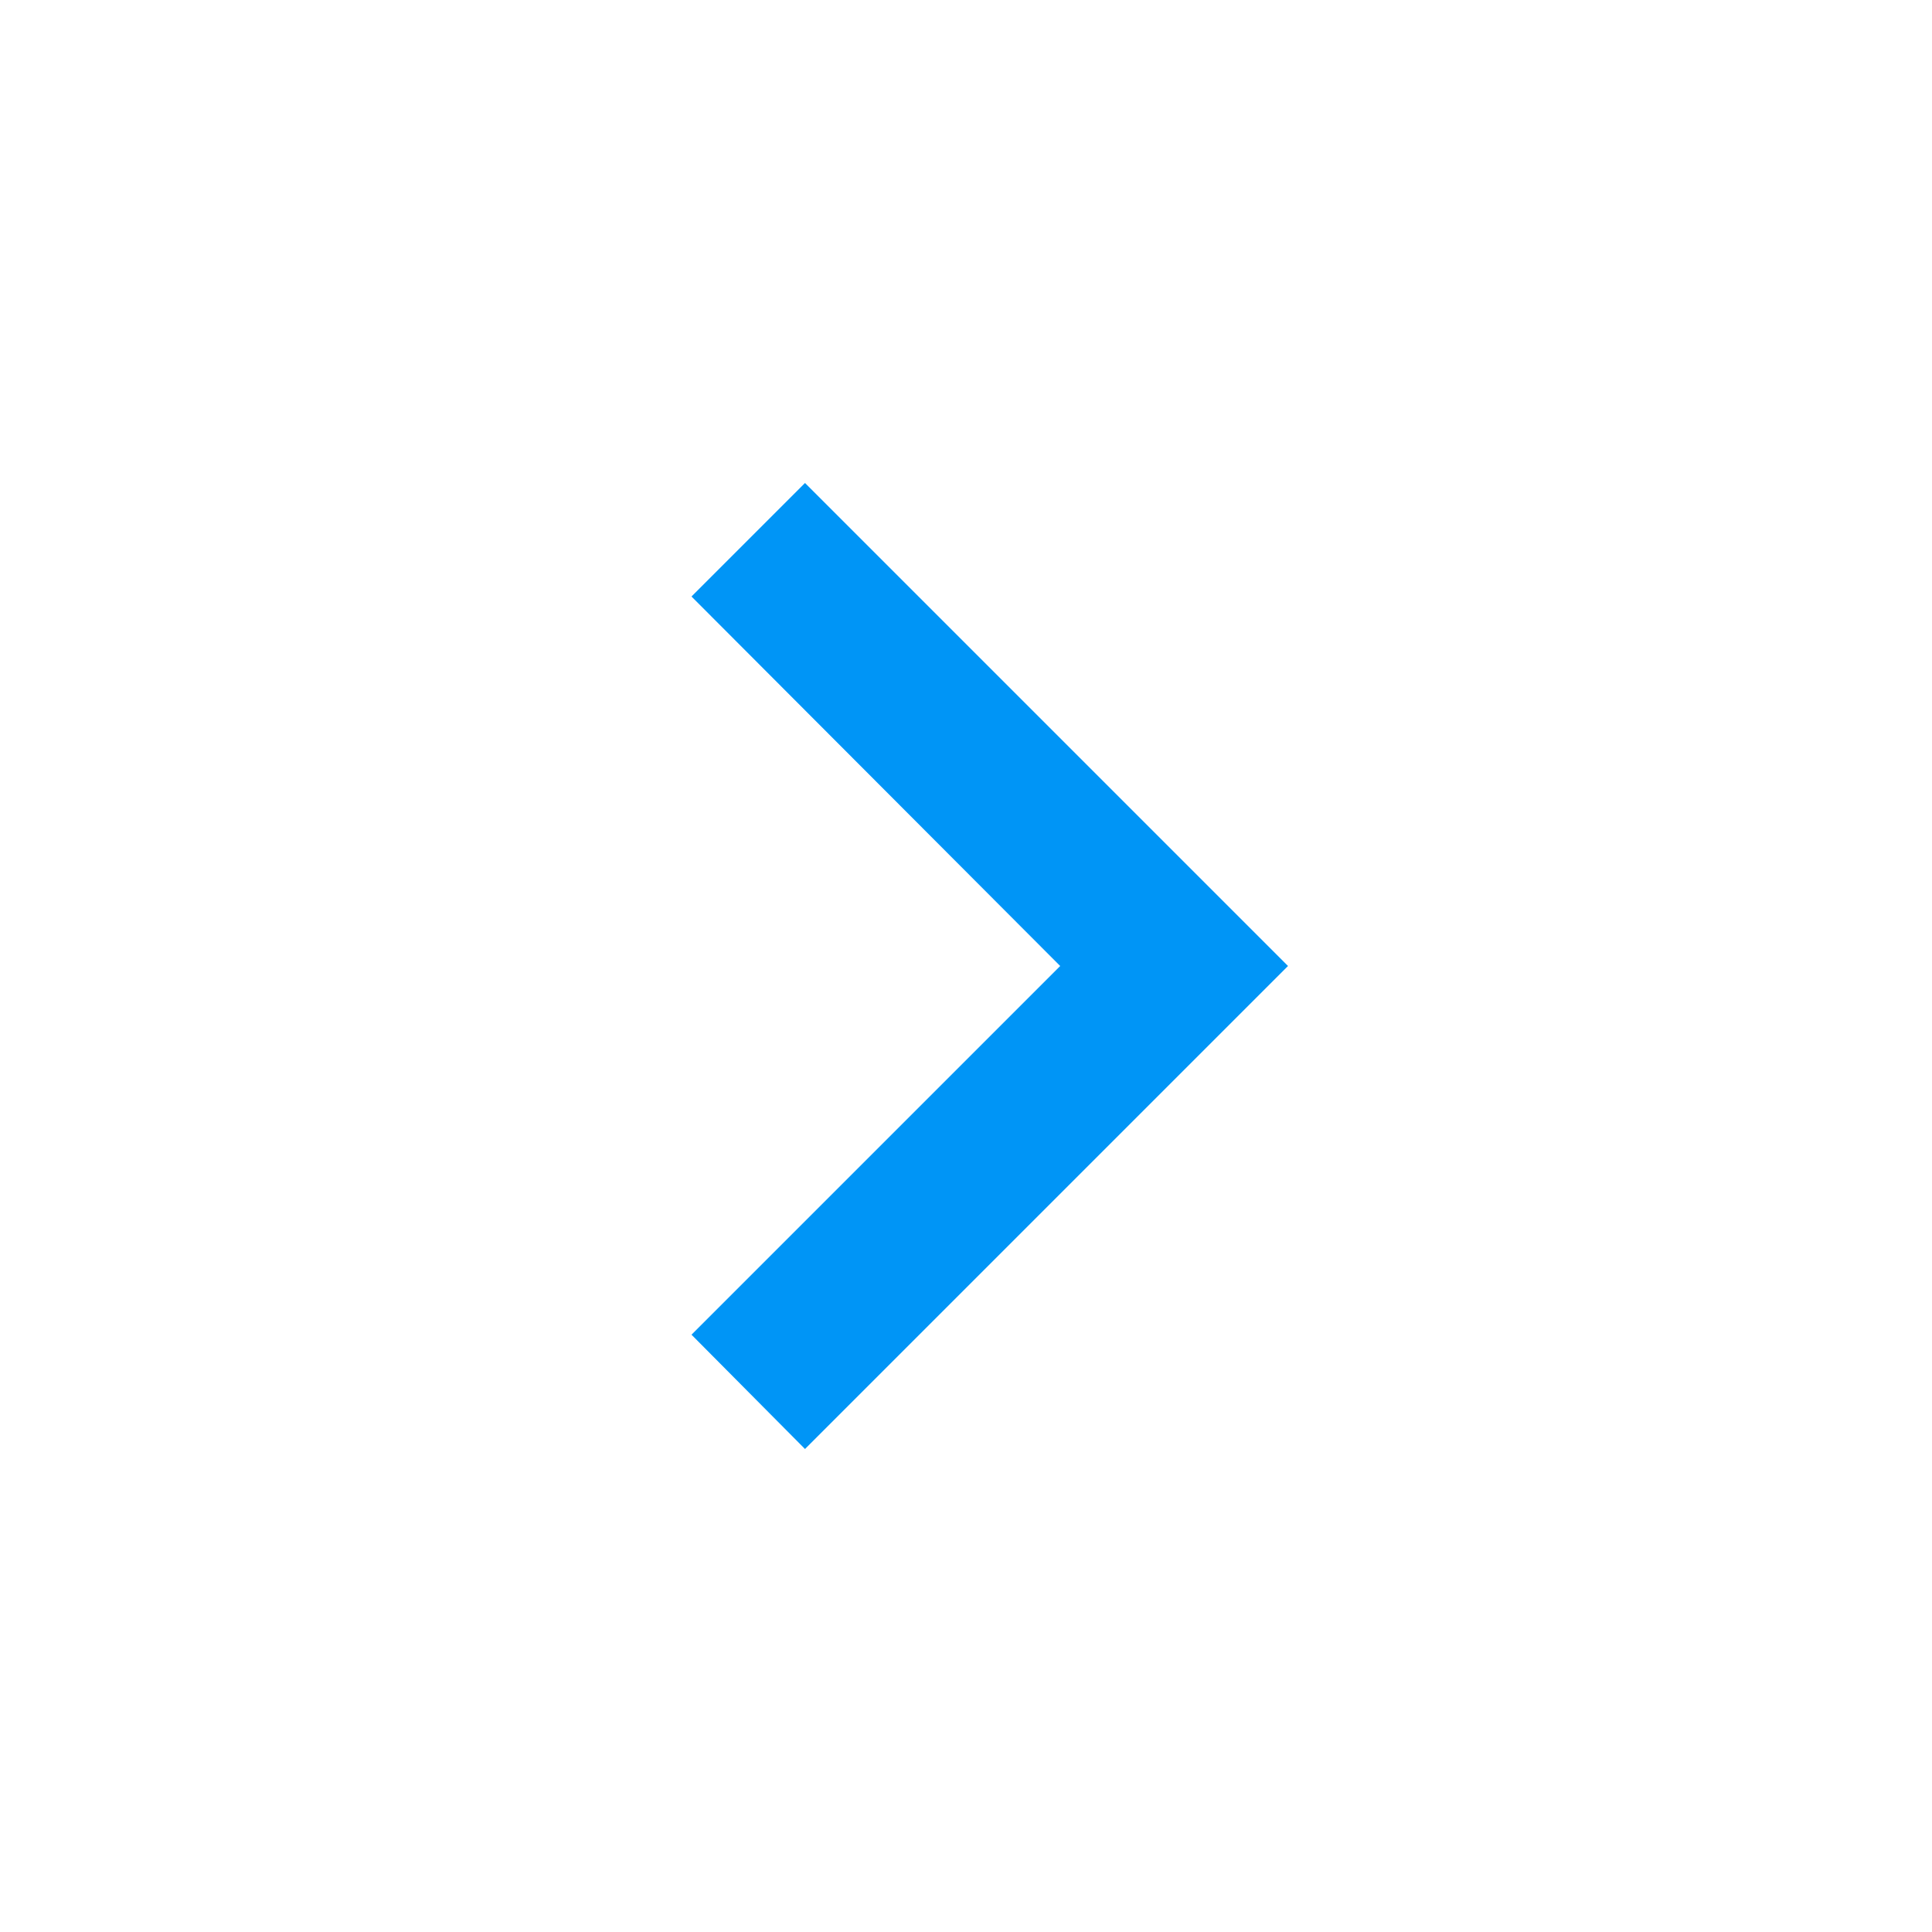
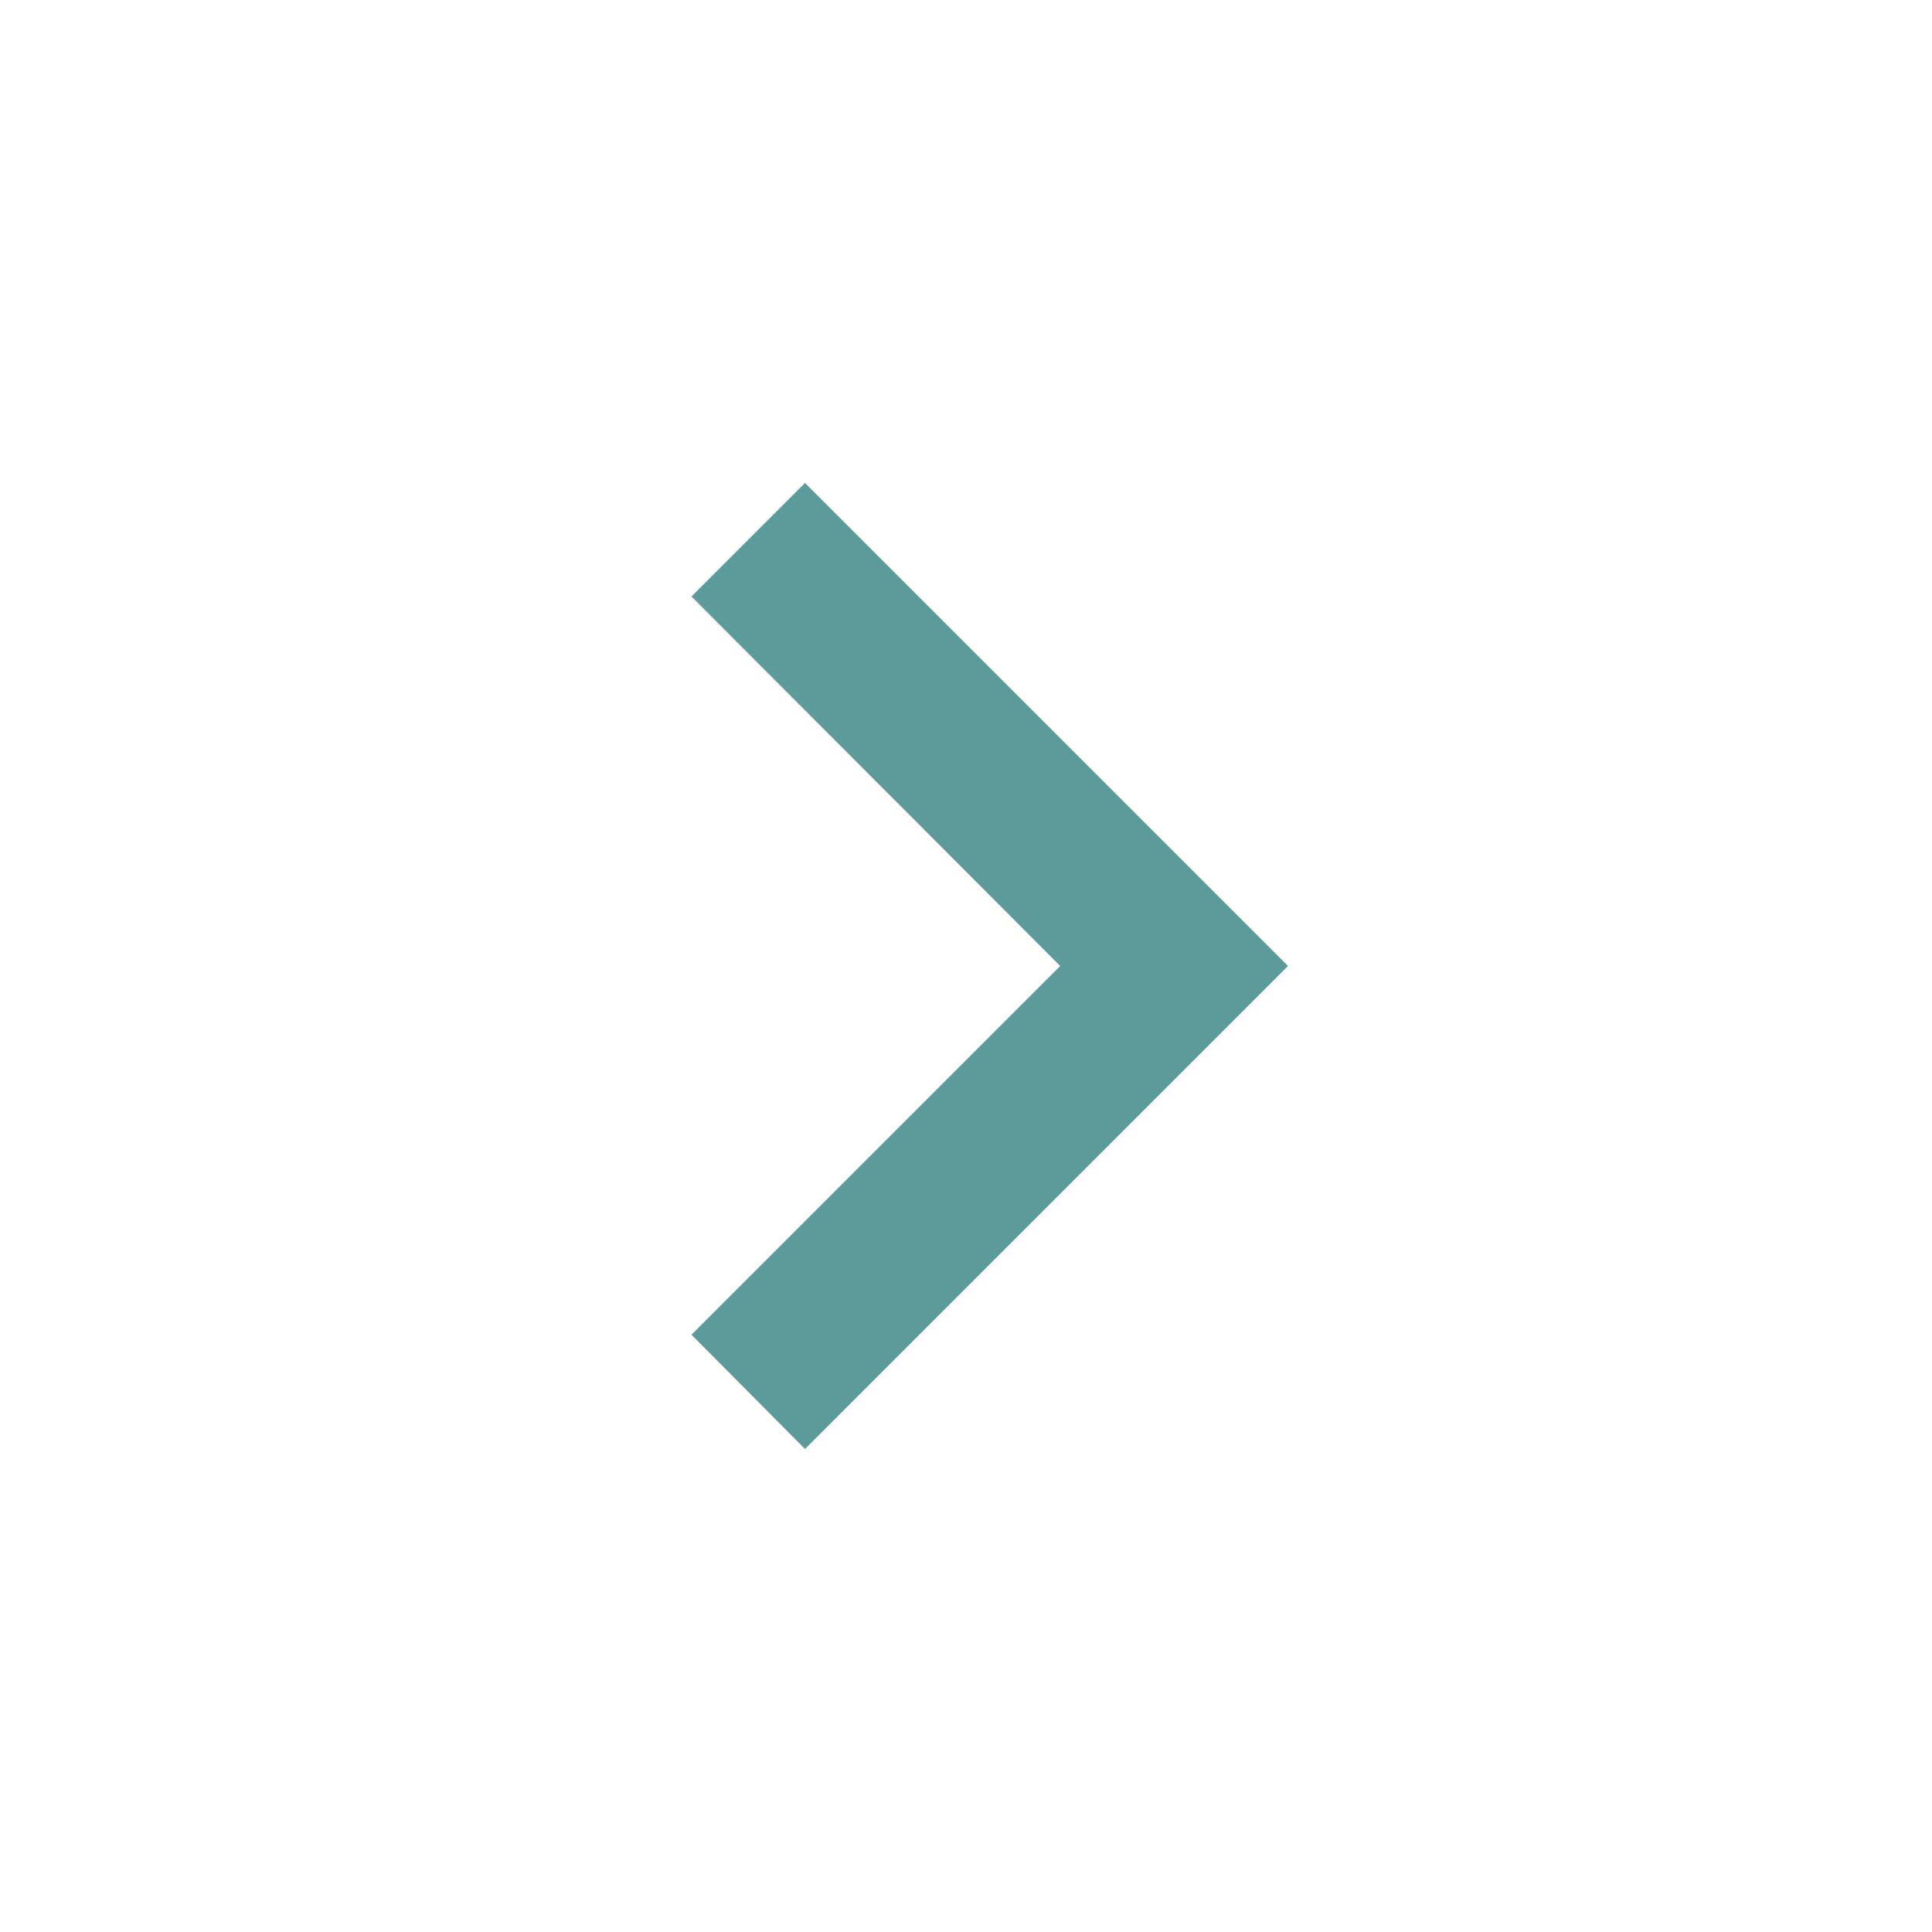
<svg xmlns="http://www.w3.org/2000/svg" version="1.1" width="24" height="24" viewBox="0 0 24 24">
-   <path fill="#0095f6" d="M8.59,16.58L13.17,12L8.59,7.41L10,6L16,12L10,18L8.59,16.58Z" />
+   <path fill="#5d9b9b" d="M8.59,16.58L13.17,12L8.59,7.41L10,6L16,12L10,18L8.59,16.58Z" />
</svg>
